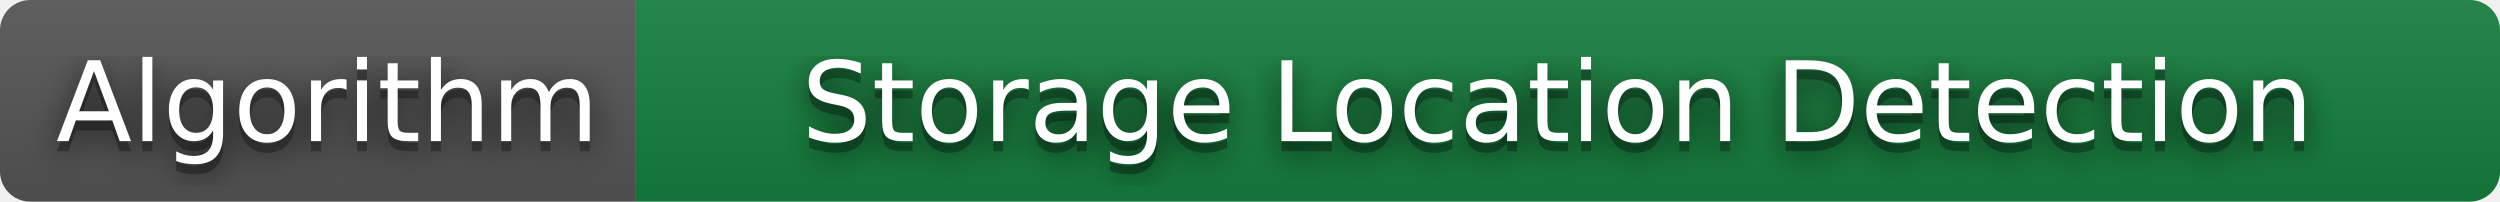
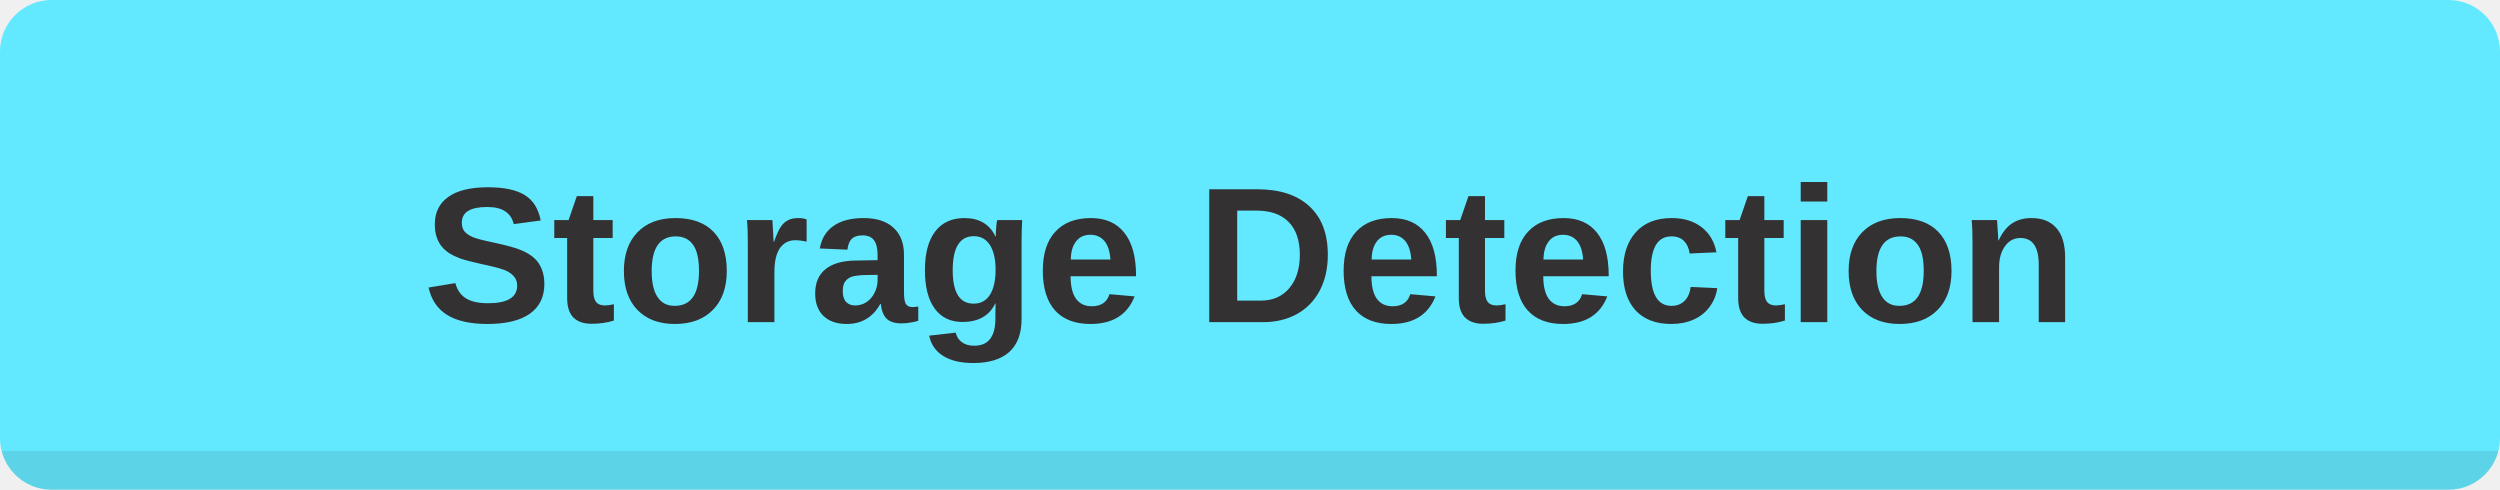
- <svg xmlns="http://www.w3.org/2000/svg" width="248" height="20" role="img" aria-label="Algorithm: Storage Location Detection">
-   <filter id="blur">
-     <feGaussianBlur stdDeviation="16" />
-   </filter>
-   <linearGradient id="s" x2="0" y2="100%">
-     <stop offset="0" stop-color="#bbb" stop-opacity=".1" />
-     <stop offset="1" stop-opacity=".1" />
-   </linearGradient>
+ <svg xmlns="http://www.w3.org/2000/svg" width="194" height="38" role="img" aria-label="Storage Detection">
  <clipPath id="r">
-     <rect width="248" height="20" rx="3" />
+     <rect width="194" height="38" rx="4" />
  </clipPath>
  <g clip-path="url(#r)">
-     <rect width="63" height="20" fill="#555" />
-     <rect x="63" width="185" height="20" fill="#15803D" />
-     <rect width="248" height="20" fill="url(#s)" />
+     <rect width="194" height="38" fill="#5DE8FF" />
+     <rect width="194" height="38" fill="#fff" fill-opacity=".04" />
+     <rect y="35" width="194" height="3" fill="#343132" fill-opacity=".12" />
  </g>
-   <g fill="#fff" text-anchor="middle" font-family="Verdana,Geneva,DejaVu Sans,sans-serif" text-rendering="geometricPrecision" font-size="110">
-     <g transform="scale(.1)">
-       <g aria-hidden="true" fill="#010101">
-         <text x="325" y="150" fill-opacity=".8" filter="url(#blur)" textLength="530">Algorithm</text>
-         <text x="325" y="150" fill-opacity=".3" textLength="530">Algorithm</text>
-       </g>
-       <text x="325" y="140" textLength="530">Algorithm</text>
-     </g>
-     <g transform="scale(.1)">
-       <g aria-hidden="true" fill="#010101">
-         <text x="1545" y="150" fill-opacity=".8" filter="url(#blur)" textLength="1490">Storage Location Detection</text>
-         <text x="1545" y="150" fill-opacity=".3" textLength="1490">Storage Location Detection</text>
-       </g>
-       <text x="1545" y="140" textLength="1490">Storage Location Detection</text>
-     </g>
-   </g>
+   <text x="97" y="25" fill="#343132" text-anchor="middle" font-family="Segoe UI,Arial,sans-serif" font-size="15" font-weight="700" text-rendering="geometricPrecision">Storage Detection</text>
</svg>
